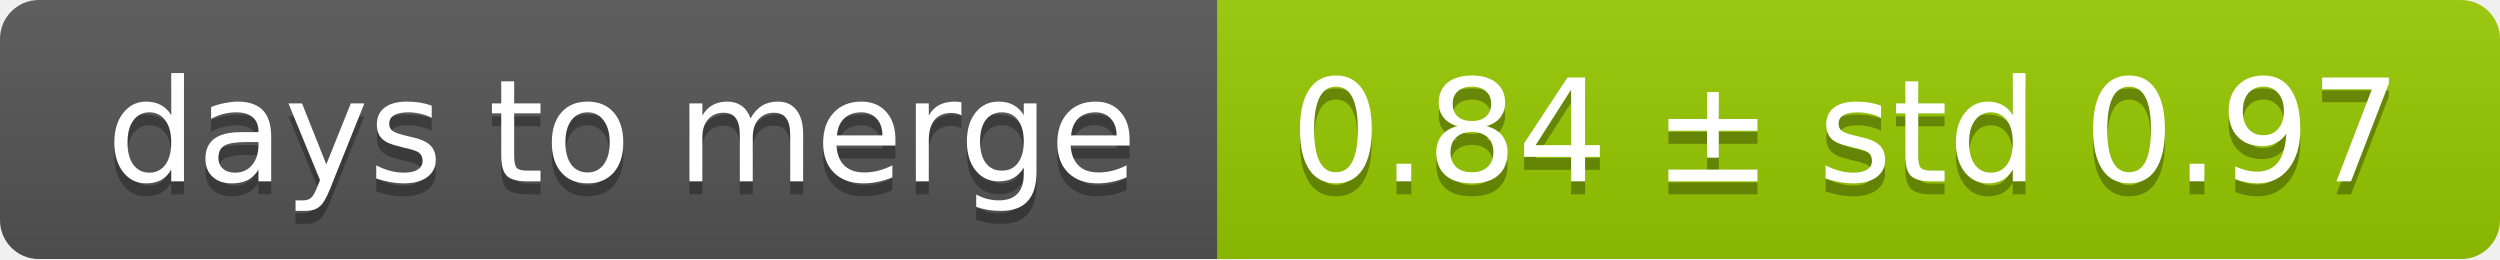
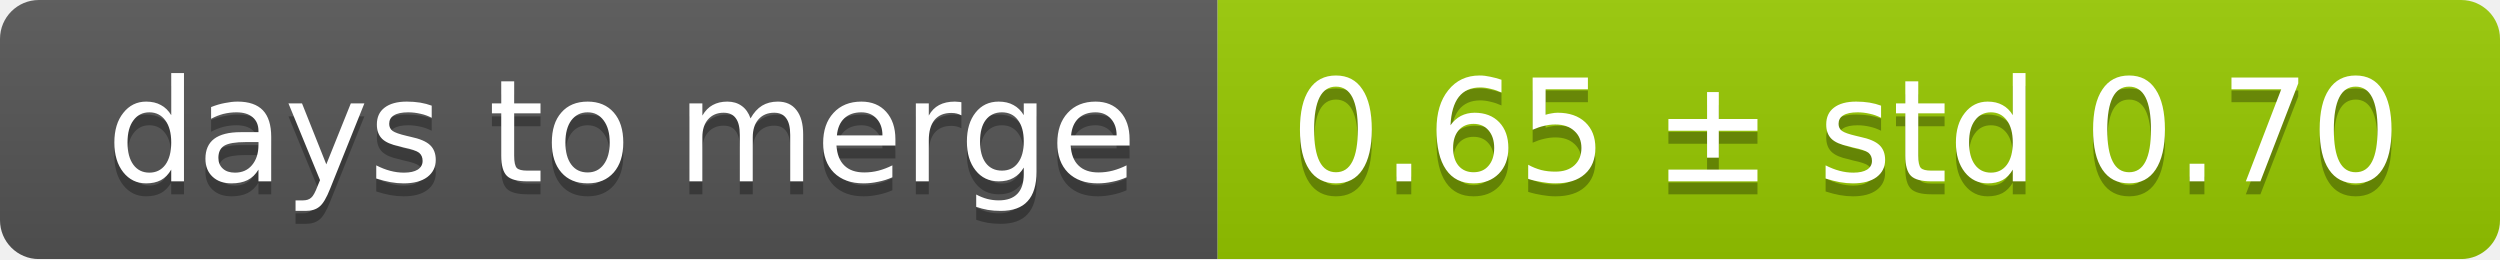
<svg xmlns="http://www.w3.org/2000/svg" width="193" height="20">
  <linearGradient id="smooth" x2="0" y2="100%">
    <stop offset="0" stop-color="#bbb" stop-opacity=".1" />
    <stop offset="1" stop-opacity=".1" />
  </linearGradient>
  <mask id="round">
    <rect width="193" height="20" rx="3" fill="#fff" />
  </mask>
  <g mask="url(#round)">
    <rect width="94" height="20" fill="#555" />
    <rect x="94" width="99" height="20" fill="#97ca00" />
    <rect width="193" height="20" fill="url(#smooth)" />
  </g>
  <g fill="#fff" text-anchor="middle" font-family="DejaVu Sans,Verdana,Geneva,sans-serif" font-size="11">
    <text x="48" y="15" fill="#010101" fill-opacity=".3">days to merge</text>
    <text x="48" y="14">days to merge</text>
-     <text x="142.5" y="15" fill="#010101" fill-opacity=".3">0.84 ± std 0.97</text>
-     <text x="142.5" y="14">0.84 ± std 0.97</text>
+     <text x="142.5" y="15" fill="#010101" fill-opacity=".3">0.65 ± std 0.70</text>
+     <text x="142.5" y="14">0.65 ± std 0.70</text>
  </g>
</svg>
